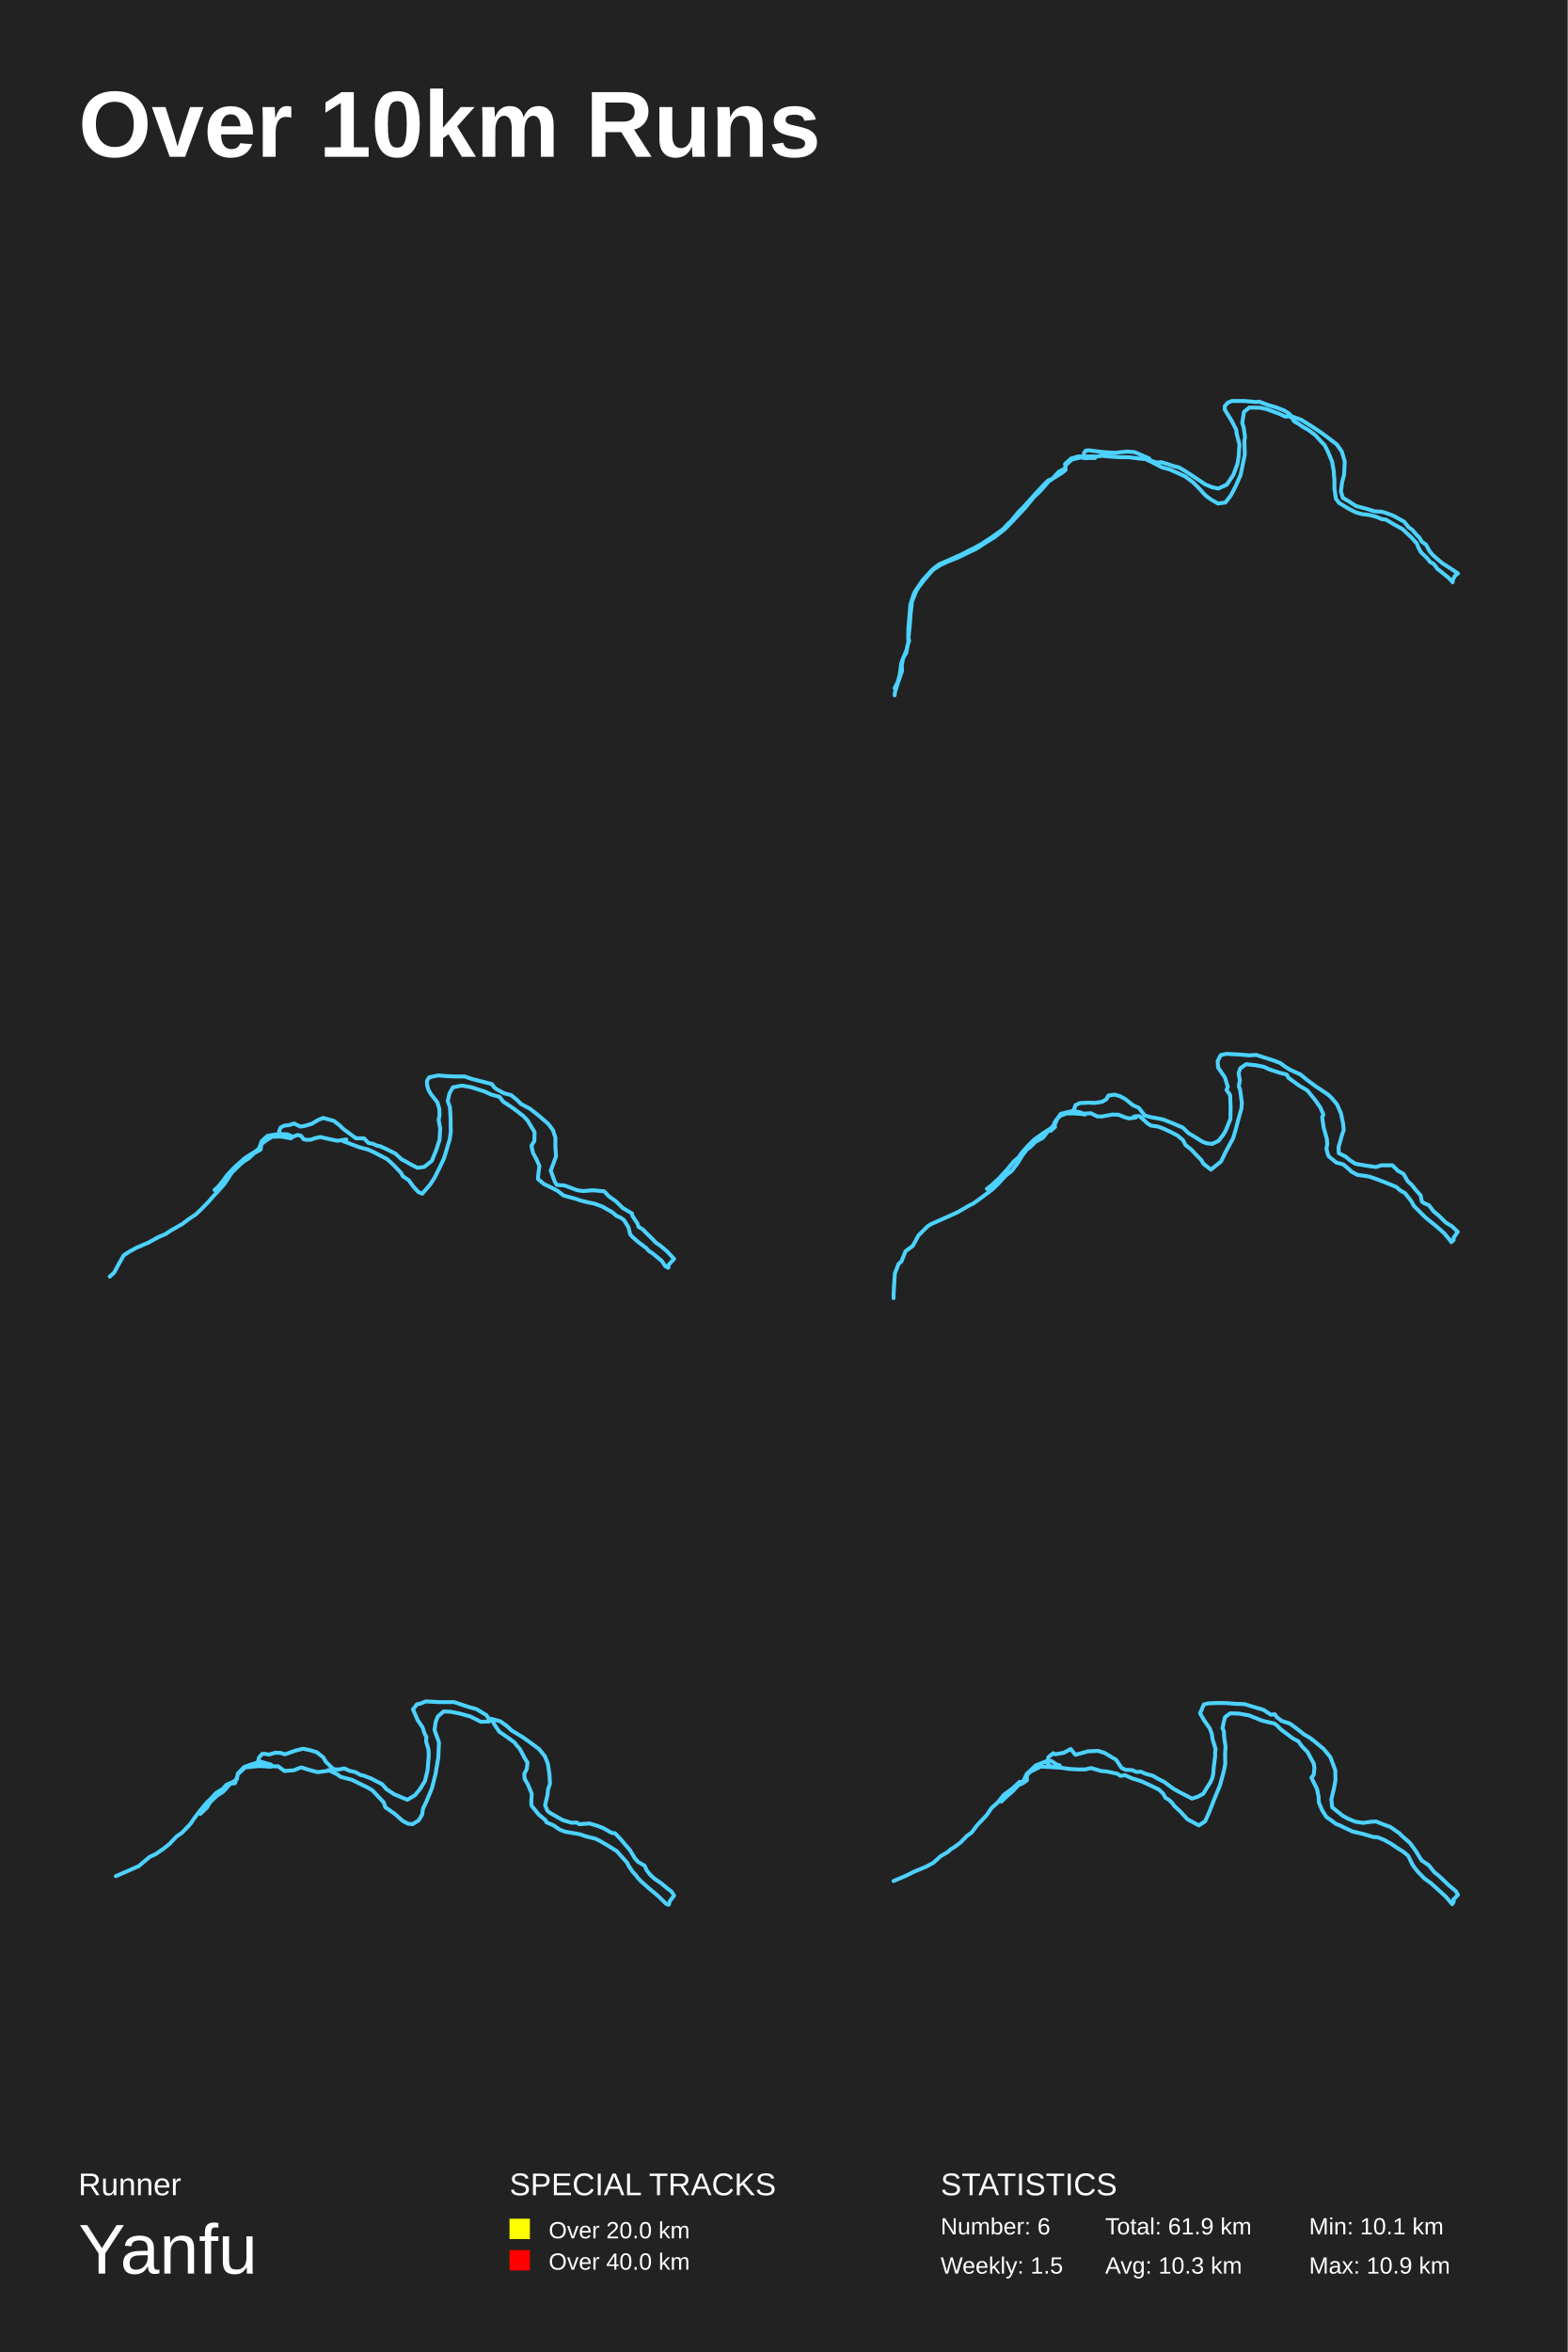
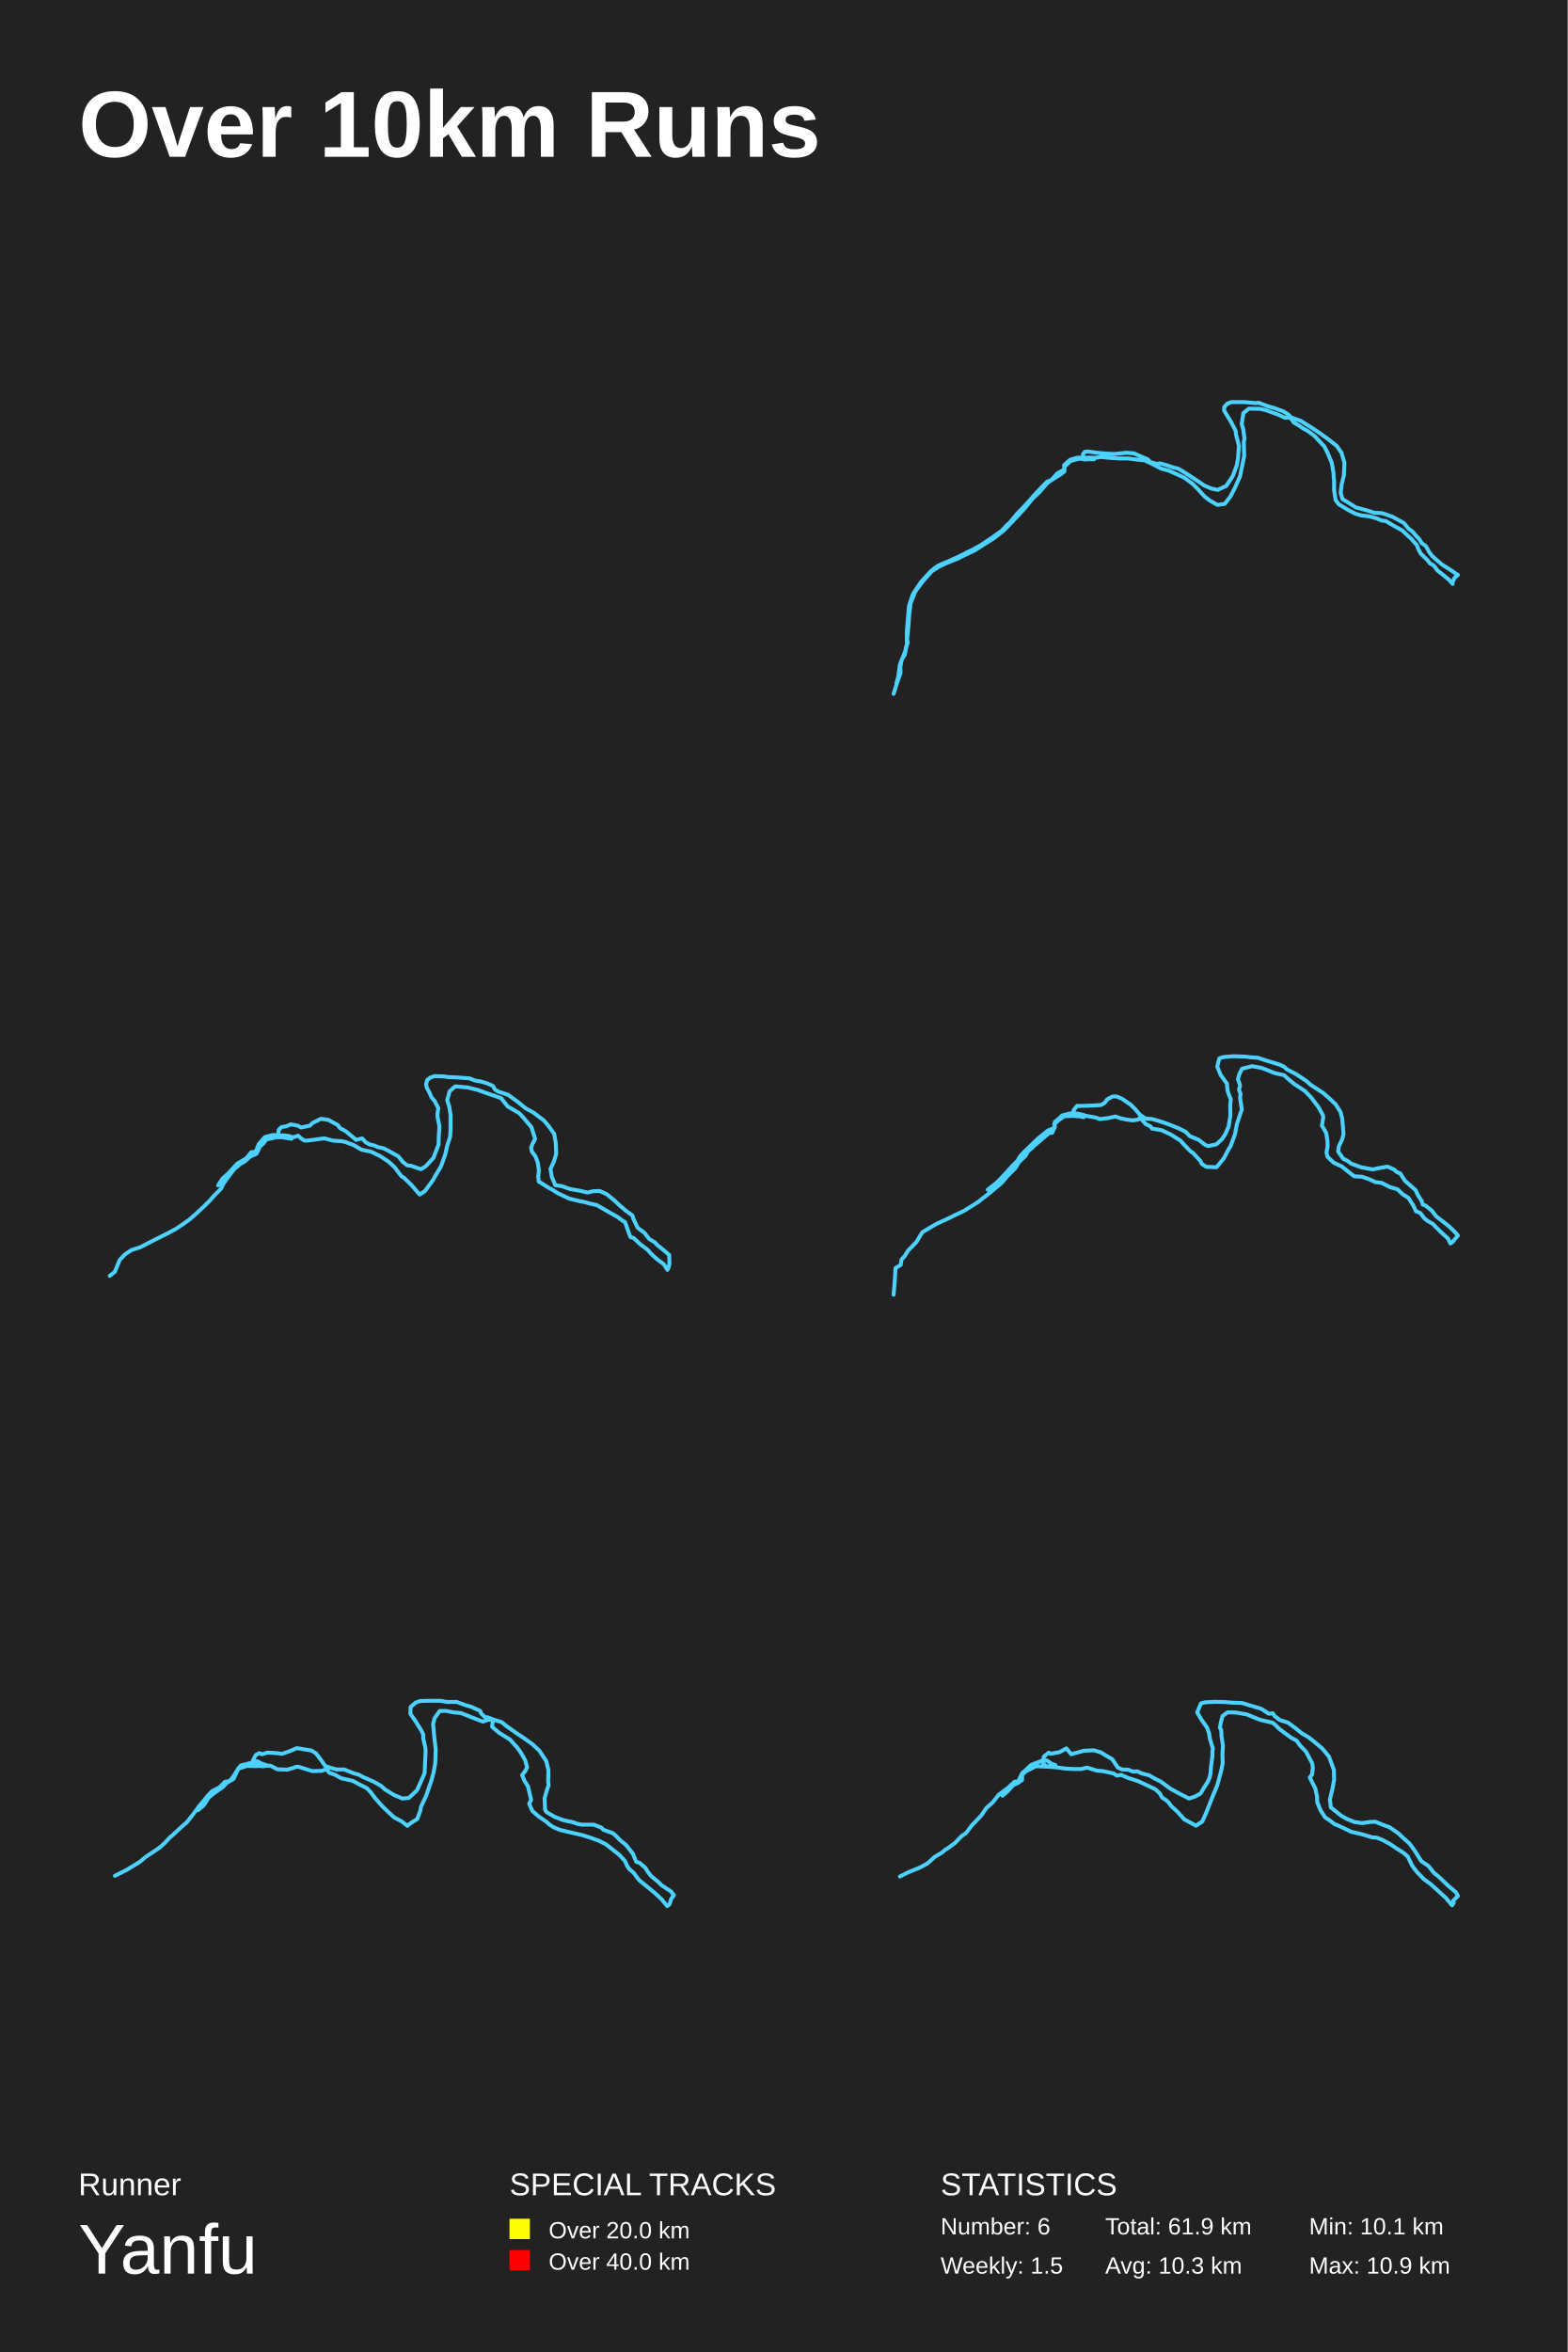
<svg xmlns="http://www.w3.org/2000/svg" baseProfile="full" height="300mm" version="1.1" viewBox="0,0,200,300" width="200mm">
  <defs />
  <rect fill="#222222" height="300" width="200" x="0" y="0" />
  <text fill="#FFFFFF" style="font-size:12px; font-family:Arial; font-weight:bold;" x="10" y="20">Over 10km Runs</text>
  <text fill="#FFFFFF" style="font-size:4px; font-family:Arial" x="10" y="280">Runner</text>
  <text fill="#FFFFFF" style="font-size:9px; font-family:Arial" x="10" y="290">Yanfu</text>
  <text fill="#FFFFFF" style="font-size:4px; font-family:Arial" x="65" y="280">SPECIAL TRACKS</text>
  <rect fill="yellow" height="2.6" width="2.6" x="65" y="283" />
  <text fill="#FFFFFF" style="font-size:3px; font-family:Arial" x="70" y="285.5">Over 20.0 km</text>
  <rect fill="red" height="2.6" width="2.6" x="65" y="287" />
  <text fill="#FFFFFF" style="font-size:3px; font-family:Arial" x="70" y="289.5">Over 40.0 km</text>
  <text fill="#FFFFFF" style="font-size:4px; font-family:Arial" x="120" y="280">STATISTICS</text>
  <text fill="#FFFFFF" style="font-size:3px; font-family:Arial" x="120" y="285">Number: 6</text>
  <text fill="#FFFFFF" style="font-size:3px; font-family:Arial" x="120" y="290">Weekly: 1.5</text>
  <text fill="#FFFFFF" style="font-size:3px; font-family:Arial" x="141" y="285">Total: 61.9 km</text>
  <text fill="#FFFFFF" style="font-size:3px; font-family:Arial" x="141" y="290">Avg: 10.3 km</text>
  <text fill="#FFFFFF" style="font-size:3px; font-family:Arial" x="167" y="285">Min: 10.1 km</text>
  <text fill="#FFFFFF" style="font-size:3px; font-family:Arial" x="167" y="290">Max: 10.9 km</text>
-   <polyline fill="none" opacity="1" points="114.134,87.777 114.537,86.972 114.779,86.112 114.993,84.555 115.235,83.883 115.611,83.293 115.879,81.95 115.879,80.312 116.013,78.674 116.148,77.089 116.577,75.774 116.711,75.478 117.705,74.001 118.886,72.712 119.396,72.283 119.852,71.96 120.47,71.692 120.98,71.477 122.591,70.752 123.235,70.43 123.557,70.242 124.148,69.973 125.275,69.356 126.644,68.443 127.96,67.503 128.658,66.751 128.926,66.536 129.919,65.327 130.537,64.71 131.477,63.689 132.148,62.911 133.06,61.944 133.732,61.273 134.268,61.058 135.047,60.198 135.933,59.715 135.879,59.178 136.658,58.48 137.597,58.211 138.295,58.238 139.235,58.211 139.799,58.238 140.577,58.131 141.651,58.238 142.913,58.319 143.987,58.319 145.275,58.48 146.134,58.56 146.993,58.963 148.228,59.608 149.221,59.876 150.188,60.306 151.181,60.762 152.201,61.514 152.98,62.293 153.409,62.776 153.812,63.206 154.456,63.689 155.396,64.226 156.336,64.092 157.034,63.179 157.597,62.105 158.268,60.601 158.483,59.554 158.805,57.97 158.752,56.278 158.832,55.741 158.671,54.559 158.483,53.941 158.564,53.404 158.698,52.545 159.396,51.981 160.792,52.008 161.544,52.169 163.101,52.733 163.96,53.136 164.604,53.109 164.872,53.378 165.114,53.754 165.732,54.103 166.188,54.425 166.94,54.855 167.799,55.499 168.685,56.466 168.98,56.761 169.383,57.54 169.946,58.883 170.161,60.145 170.188,60.682 170.242,61.219 170.242,62.347 170.43,63.609 170.832,64.146 171.852,64.764 172.228,64.978 172.98,65.354 173.732,65.569 174.671,65.677 175.584,65.918 176.282,66.214 176.792,66.267 177.839,66.885 178.913,67.476 179.745,68.255 180.013,68.496 180.765,69.329 180.953,69.839 181.275,70.43 182.107,71.235 182.456,71.692 182.805,71.853 183.074,72.121 183.369,72.551 184.121,73.142 184.846,73.733 185.329,74.27 185.248,74.189 185.597,73.464 186.0,73.142 185.087,72.524 183.987,71.826 183.289,71.235 182.752,70.752 182.376,70.295 181.919,69.463 181.409,69.114 181.06,68.55 180.685,68.174 180.174,67.583 179.718,67.261 179.128,66.536 177.705,65.757 176.819,65.435 176.282,65.274 175.315,65.22 174.617,64.978 173.007,64.549 171.96,63.877 171.315,63.501 171.074,62.696 171.208,61.595 171.477,60.521 171.557,58.856 171.181,57.594 170.564,56.707 169.383,55.794 168.497,55.15 167.289,54.344 166,53.539 164.792,53.109 164.389,52.706 163.772,52.33 162.698,51.927 161.839,51.686 160.631,51.229 160.282,51.283 158.805,51.149 157.141,51.149 156.631,51.364 156.255,51.793 156.255,52.25 157.114,53.646 157.597,54.586 157.732,54.855 157.758,55.257 158.134,56.734 158.081,57.298 158.027,58.211 157.866,59.178 157.356,60.548 156.523,61.81 155.423,62.32 154.591,62.132 153.705,61.756 153.168,61.38 151.826,60.494 150.94,59.93 150.376,59.608 149.785,59.473 149.087,59.232 148.389,59.017 148.04,58.936 147.691,59.017 146.832,58.775 146.564,58.453 146,58.211 144.765,57.674 143.852,57.594 142.242,57.755 140.846,57.674 140.094,57.594 138.886,57.432 138.51,57.486 138.295,57.755 138.295,58.158 138.537,58.399 139.691,58.426 139.638,58.346 138.564,58.453 137.893,58.346 136.738,58.614 135.933,59.366 135.933,59.957 135.423,60.36 134.51,60.923 133.758,61.434 133.436,61.81 132.738,62.615 131.879,63.421 130.832,64.71 129.785,65.838 128.792,66.885 128.148,67.529 126.913,68.496 125.785,69.194 124.497,70.027 123.235,70.618 122.322,71.074 120.846,71.665 119.987,72.068 119.02,72.685 117.919,73.948 117.168,74.941 116.899,75.371 116.336,76.767 116.309,77.143 116.174,78.244 116.094,79.426 115.906,81.332 115.987,81.762 115.772,82.299 115.691,82.782 115.208,84.018 115.047,84.823 115.074,85.602 114.617,86.891 114.188,88.261 114.134,88.69" stroke="#4DD2FF" stroke-dasharray="none" stroke-linecap="round" stroke-linejoin="round" stroke-width="0.5" />
-   <polyline fill="none" opacity="1" points="14.0,162.833 14.565,162.324 15.159,161.222 15.78,160.119 16.515,159.639 17.447,159.13 18.917,158.508 20.245,157.773 21.121,157.406 21.743,156.982 23.24,156.134 24.06,155.512 24.992,154.89 25.699,154.212 26.659,153.222 27.224,152.572 27.705,152.063 28.553,151.102 28.835,150.707 29.57,149.576 30.757,148.417 31.152,148.106 31.746,147.739 32.424,147.089 33.243,146.636 33.356,145.93 33.978,145.449 34.713,144.997 35.73,144.969 36.097,144.997 37.341,144.997 37.962,144.771 38.386,144.856 38.725,145.308 39.177,145.393 39.658,145.364 40.138,145.195 40.845,145.025 42.201,145.336 43.049,145.506 44.179,145.336 43.727,145.534 45.818,146.325 46.976,146.636 47.824,147.032 49.35,147.824 49.774,148.191 50.283,148.672 50.876,149.293 51.187,149.633 51.385,150.028 52.148,150.537 52.741,151.357 53.363,152.035 53.871,152.261 54.889,151.074 55.454,150.198 55.962,149.18 56.641,147.767 57.008,146.552 57.375,145.308 57.516,144.29 57.488,143.781 57.488,142.679 57.403,141.209 57.121,140.446 57.347,139.457 57.771,138.694 58.901,138.467 60.088,138.665 61.84,139.231 62.631,139.598 63.733,139.909 64.185,140.503 65.542,141.407 66.785,142.368 67.294,142.905 68.198,144.403 68.17,145.534 67.802,146.128 67.859,146.438 68,147.06 68.424,147.824 68.819,148.728 68.706,149.519 68.622,150.367 69.385,151.018 70.656,151.639 71.137,151.894 71.9,152.487 73.538,152.94 74.104,153.138 75.008,153.364 75.856,153.533 76.788,153.872 78.088,154.607 78.653,155.088 79.133,155.286 79.614,155.625 80.179,156.558 80.405,157.462 80.688,157.773 81.394,158.395 82.411,159.158 82.807,159.582 83.287,159.893 84.418,160.826 84.87,161.504 85.265,161.702 85.294,161.335 86.0,160.571 85.096,159.61 84.192,158.847 83.683,158.508 83.316,158.112 82.355,157.18 82.044,156.84 81.451,156.473 81.338,156.077 80.659,155.06 80.631,154.777 79.473,154.099 78.568,153.222 77.664,152.572 77.071,151.95 75.856,151.837 75.432,151.837 74.358,151.922 73.623,151.809 72.041,151.215 71.024,151.131 70.769,150.707 70.261,149.322 70.515,148.643 70.939,147.484 70.854,146.212 70.854,145.082 70.543,144.149 69.95,143.358 68.678,142.255 67.633,141.435 66.474,140.814 65.937,140.277 65.203,139.683 64.327,139.457 63.338,138.92 63.055,138.694 62.744,138.27 61.755,138.015 60.851,137.789 60.116,137.591 59.268,137.309 58.11,137.309 56.838,137.252 55.906,137.167 55.369,137.28 54.747,137.422 54.465,137.874 54.493,138.439 54.662,139.005 54.945,139.513 55.454,140.163 55.793,140.587 56.047,141.435 56.075,142.227 55.962,142.849 56.16,143.951 56.075,145.393 55.651,146.693 55.086,148.078 54.126,148.841 53.25,148.954 52.317,148.474 51.639,148.078 51.243,147.88 50.452,147.145 49.83,146.834 49.209,146.523 48.446,146.184 48.078,146.128 47.598,145.901 47.005,145.788 46.44,145.195 45.733,145.195 45.422,145.195 43.699,143.923 43.388,143.584 42.568,142.962 41.24,142.594 40.534,142.877 39.799,143.329 38.867,143.612 38.33,143.697 37.51,143.301 36.917,143.499 36.239,143.584 35.815,143.81 35.617,144.234 35.73,144.771 36.013,144.997 37.143,145.195 37.312,144.969 36.662,144.686 35.589,144.629 34.119,144.884 33.385,145.562 33.046,146.495 32.593,146.862 31.633,147.456 31.181,147.767 29.881,148.926 28.948,149.915 28.383,150.707 27.79,151.413 27.366,151.781" stroke="#4DD2FF" stroke-dasharray="none" stroke-linecap="round" stroke-linejoin="round" stroke-width="0.5" />
-   <polyline fill="none" opacity="1" points="114.0,165.581 114.0,165.03 114.055,164.093 114.165,162.412 114.661,161.172 114.992,160.924 115.322,160.098 115.515,159.602 116.451,158.913 117.168,157.591 118.324,156.433 118.738,156.158 120.225,155.497 121.217,155.056 122.181,154.615 123.695,153.733 124.164,153.513 125.045,152.879 125.486,152.549 126.56,151.75 127.359,150.978 128.24,150.014 129.067,149.353 129.865,148.306 130.416,147.396 131.022,146.597 131.38,146.349 131.711,146.046 132.069,145.661 133.033,145.137 133.749,144.228 134.052,144.228 134.603,143.732 134.493,143.263 134.741,142.85 135.264,142.327 136.063,142.024 137.109,142.024 138.184,142.051 139.175,141.996 140.002,142.409 140.58,142.409 141.93,142.161 142.701,142.189 143.527,142.52 144.05,142.657 144.877,142.547 144.684,142.409 145.318,142.354 145.593,142.547 146.392,143.291 146.832,143.567 147.769,143.704 148.485,143.98 149.256,144.338 150.22,144.834 150.936,145.44 151.239,146.046 151.983,146.625 152.589,147.286 153.25,147.947 153.526,148.443 154.49,149.187 155.784,148.14 156.308,147.038 156.803,146.129 157.327,145.165 157.657,144.035 158.125,142.272 158.373,141.417 158.428,140.674 158.263,139.406 158.208,138.993 158.043,138.552 158.181,137.808 158.015,136.871 158.236,136.265 158.979,135.742 160.246,135.879 161.238,136.072 161.871,136.375 163.111,136.789 164.158,137.064 164.378,137.477 165.783,138.497 166.774,139.076 167.766,140.288 168.427,141.225 168.84,142.161 168.675,142.492 168.868,143.842 169.253,145.165 169.336,145.853 169.226,146.515 169.363,147.093 169.501,147.479 170.465,148.278 171.374,148.526 171.842,148.912 172.448,149.463 173.164,149.848 174.514,150.041 174.845,150.124 175.919,150.51 176.91,150.895 178.122,151.391 178.673,151.86 179.252,152.19 180.05,153.21 180.381,153.816 180.959,154.395 181.345,154.78 181.813,155.249 182.309,155.662 183.135,156.323 184.21,157.26 184.981,158.169 185.146,158.445 185.449,158.169 185.449,157.866 185.972,157.122 185.229,156.406 184.485,155.965 183.521,155.028 182.888,154.505 182.309,153.733 181.676,153.458 181.4,153.265 181.235,152.466 180.712,151.887 180.133,151.171 179.582,150.647 179.059,149.738 178.288,149.297 178.04,149.022 177.627,148.636 176.222,148.636 175.561,148.857 174.376,148.691 172.917,148.443 172.228,148.002 171.677,147.534 170.796,147.093 170.768,146.294 170.906,145.853 171.236,144.669 171.429,144.145 171.347,143.319 171.071,141.996 170.575,140.866 169.859,140.012 169.446,139.627 168.344,138.883 167.876,138.58 166.719,137.725 165.893,137.037 164.598,136.458 163.965,136.072 163.359,135.604 162.422,135.246 161.376,134.915 160.274,134.557 159.337,134.612 158.125,134.502 156.445,134.419 155.729,134.584 155.344,135.328 155.399,136.155 156.28,137.45 156.638,138.635 156.473,139.02 156.941,139.682 156.969,140.536 156.996,141.252 156.969,142.74 156.363,144.228 156.087,144.696 155.454,145.523 154.627,145.909 153.939,145.826 153.415,145.633 152.451,145.027 151.625,144.531 150.881,143.815 150.22,143.539 149.587,143.263 148.402,142.795 147.741,142.657 146.805,142.492 146.034,142.272 145.29,141.307 144.546,140.977 143.582,140.205 142.894,139.819 142.178,139.627 141.406,139.737 141.131,140.233 140.58,140.536 139.699,140.674 138.817,140.646 137.77,140.701 137.22,140.949 136.972,141.61 137.357,142.051 137.881,142.079 138.432,142.161 137.826,141.886 136.889,141.693 135.732,141.969 135.319,142.079 134.933,142.63 134.603,143.346 134.052,143.925 133.06,144.558 131.904,145.385 131.105,146.184 130.306,147.093 129.976,147.589 129.342,148.14 128.598,149.049 127.441,150.317 126.477,151.199 125.899,151.639" stroke="#4DD2FF" stroke-dasharray="none" stroke-linecap="round" stroke-linejoin="round" stroke-width="0.5" />
-   <polyline fill="none" opacity="1" points="25.562,231.36 26.428,230.523 26.578,230.224 26.817,229.866 27.623,229.089 28.49,228.521 29.356,227.535 29.983,227.445 30.342,226.309 31.268,225.443 32.941,225.263 34.046,225.293 34.913,225.293 35.48,225.293 36.287,225.891 37.482,225.801 38.139,225.532 38.468,225.443 39.484,225.771 40.529,226.04 41.904,225.861 41.904,225.771 43.009,226.309 43.457,226.638 44.921,227.027 45.698,227.415 46.863,227.983 47.49,228.341 47.998,228.879 48.954,229.895 49.163,230.523 50.329,231.33 51.374,232.256 52.061,232.615 52.629,232.675 53.406,232.197 53.854,231.449 53.973,230.672 54.392,229.806 55.109,228.072 55.557,226.309 55.617,225.951 55.915,224.217 56.005,222.245 55.437,220.661 55.587,219.615 55.856,218.928 56.602,218.3 57.439,218.33 58.544,218.539 59.978,218.928 61.353,219.615 62.368,219.585 62.817,219.376 63.026,219.884 63.683,220.87 64.729,221.588 65.595,222.215 65.954,222.663 66.342,223.112 66.969,224.307 67.298,224.815 67.208,225.622 66.88,226.279 66.939,226.907 67.358,227.624 67.836,228.79 67.776,229.895 67.806,230.314 68.732,231.449 69.598,232.167 69.718,232.436 70.614,232.824 71.391,233.362 72.078,233.631 73.99,233.96 74.737,234.229 75.962,234.528 76.559,234.826 77.635,235.454 78.68,236.111 79.159,236.649 79.995,237.576 80.204,237.994 80.682,238.711 81.13,239.189 81.339,239.488 81.817,239.996 82.833,240.893 83.879,241.76 84.984,242.835 85.313,242.955 85.462,242.477 86.0,241.789 85.701,241.311 84.805,240.594 84.267,240.146 83.55,239.668 82.953,239.13 82.505,238.562 82.236,237.964 81.399,237.486 80.981,237.008 80.354,235.962 79.278,234.707 79.039,234.438 78.471,233.84 78.023,233.78 76.978,233.183 76.201,232.884 75.215,232.585 73.9,232.675 73.572,232.465 72.944,232.495 71.809,232.167 70.166,231.24 69.837,230.971 69.539,230.254 69.837,228.999 69.927,228.192 70.166,227.535 70.106,226.399 69.897,224.964 69.509,224.008 68.762,223.082 67.417,222.096 66.611,221.528 65.266,220.721 64.699,220.183 63.832,219.555 62.876,219.286 62.309,219.167 62.07,218.778 61.622,218.509 60.785,218.001 59.799,217.732 58.724,217.374 57.947,217.105 56.901,217.105 56.065,217.105 54.332,217.015 53.585,217.314 53.197,217.374 52.689,218.031 53.286,219.406 53.914,220.332 54.123,221.02 54.392,221.558 54.362,222.125 54.661,223.142 54.69,223.53 54.69,224.098 54.541,225.831 54.212,227.176 53.585,228.192 52.958,228.969 51.972,229.567 51.046,229.178 50.269,228.849 49.283,228.192 48.745,227.564 48.028,227.206 47.341,226.847 46.415,226.489 45.997,226.399 45.339,226.04 44.563,225.861 43.935,225.562 43.159,225.712 42.531,225.652 41.575,224.725 41.246,224.158 40.41,223.5 39.544,223.231 38.647,223.052 37.691,223.291 36.676,223.65 36.347,223.769 35.809,223.59 35.122,223.56 34.315,223.799 33.837,223.709 33.449,223.709 33.061,224.158 32.881,224.845 33.27,225.263 34.524,225.353 34.584,225.084 33.748,224.845 33.21,224.696 31.895,225.114 31.149,225.383 30.342,226.22 30.222,226.937 29.715,227.295 28.878,227.654 28.43,228.162 27.563,228.7 26.996,229.328 26.368,229.925 25.532,230.941 24.695,232.047 24.337,232.585 24.068,232.884 23.202,233.78 22.544,234.229 21.917,234.886 21.678,235.155 20.931,235.753 19.856,236.5 19.079,236.859 17.705,238.024 16.211,238.681 14.777,239.309" stroke="#4DD2FF" stroke-dasharray="none" stroke-linecap="round" stroke-linejoin="round" stroke-width="0.5" />
-   <polyline fill="none" opacity="1" points="127.733,229.793 128.53,229.055 129.18,228.493 129.918,227.696 130.479,227.459 131.011,227.075 131.011,226.426 131.424,226.012 132.753,225.332 134.112,225.392 135.352,225.48 136.415,225.628 137.419,225.687 138.482,225.687 139.191,225.51 140.461,225.894 141.199,225.953 142.558,226.248 142.942,226.514 143.503,226.426 144.448,226.839 145.127,227.046 145.659,227.223 146.811,227.755 147.844,228.257 148.405,228.789 148.671,229.291 149.144,229.586 149.527,229.941 149.793,230.325 150.62,231.093 151.477,232.038 152.953,232.836 153.751,232.304 154.312,231.034 154.991,229.291 155.641,227.725 156.143,225.864 156.32,224.948 156.29,223.796 156.349,222.733 156.172,221.581 156.143,220.813 155.966,220.458 156.084,219.808 156.29,219.011 156.94,218.538 158.033,218.568 159.362,218.804 161.045,219.483 162.581,219.838 162.906,220.074 163.467,220.635 164.973,221.758 165.652,222.112 166.066,222.703 166.833,223.501 167.601,224.948 167.69,225.48 167.601,226.366 167.306,226.75 168.015,228.168 168.221,229.173 168.251,229.882 168.664,230.886 169.226,231.772 169.757,232.127 170.466,232.659 170.938,232.836 172.533,233.604 173.803,233.899 175.221,234.313 175.752,234.343 176.55,234.668 177.465,235.17 178.203,235.672 179.089,236.233 179.651,236.706 180.212,237.858 180.507,238.272 180.861,238.715 181.688,239.571 182.574,240.221 183.49,241.048 184.464,241.935 185.262,242.88 185.468,242.555 185.409,242.289 186.0,241.698 185.734,241.226 184.789,240.428 183.549,239.246 182.988,238.803 182.279,237.917 181.363,237.297 180.537,235.967 179.887,235.081 178.853,234.165 178.499,233.811 177.347,233.013 176.815,232.836 175.546,232.334 174.925,232.363 173.921,232.511 172.917,232.363 171.972,231.979 171.293,231.595 169.964,230.532 169.846,229.527 170.171,228.168 170.377,227.046 170.348,225.805 169.728,224.121 168.871,223.087 167.808,222.201 167.513,221.965 167.04,221.61 166.361,221.226 165.475,220.517 164.559,219.838 163.526,219.513 162.876,219.011 162.64,218.656 162.138,218.715 161.193,218.095 159.805,217.681 158.742,217.356 157.678,217.327 156.586,217.238 155.434,217.209 154.135,217.268 153.573,217.415 153.101,218.538 153.632,219.454 154.341,220.458 154.607,221.197 154.696,221.847 154.961,222.703 155.08,223.087 155.021,223.471 155.021,224.033 154.843,225.421 154.784,226.219 154.666,226.78 154.43,227.312 153.957,228.05 153.514,228.789 152.806,229.173 152.067,229.409 151.093,228.907 150.738,228.73 149.675,228.139 148.523,227.282 147.756,226.898 147.047,226.485 146.131,226.248 145.541,225.982 144.979,226.012 144.418,225.776 143.621,225.746 143.089,225.51 142.381,224.446 141.76,224.092 140.934,223.59 140.077,223.324 138.807,223.383 137.626,223.708 137.212,223.826 136.592,223.087 135.736,223.56 134.584,223.767 134.377,223.619 133.757,224.121 133.61,224.889 134.023,225.332 134.998,225.421 135.204,225.185 134.732,225.037 134.171,224.623 133.698,224.564 132.133,225.185 131.395,225.894 131.011,226.219 130.509,227.282 130.066,227.282 129.18,228.109 128.057,228.937 127.29,229.911 126.492,230.62 125.872,231.536 125.311,232.127 124.661,232.806 123.952,233.752 123.362,234.165 122.535,235.022 121.737,235.613 121.295,235.879 120.94,236.204 119.995,236.765 119.08,237.592 118.164,238.094 116.658,238.715 115.595,239.246 114.0,239.926" stroke="#4DD2FF" stroke-dasharray="none" stroke-linecap="round" stroke-linejoin="round" stroke-width="0.5" />
+   <polyline fill="none" opacity="1" points="114.35,87.204 114.592,86.343 114.807,84.781 115.05,84.108 115.427,83.516 115.696,82.17 115.696,80.527 115.83,78.885 115.965,77.296 116.396,75.977 116.53,75.681 117.526,74.2 118.71,72.908 119.222,72.477 119.679,72.154 120.298,71.885 120.81,71.669 122.425,70.942 123.071,70.619 123.394,70.431 123.986,70.162 125.116,69.542 126.489,68.627 127.808,67.685 128.508,66.931 128.777,66.715 129.773,65.504 130.392,64.884 131.334,63.861 132.007,63.081 132.922,62.111 133.595,61.438 134.133,61.223 134.914,60.361 135.802,59.877 135.748,59.338 136.529,58.638 137.471,58.369 138.17,58.396 139.113,58.369 139.678,58.396 140.458,58.288 141.535,58.396 142.8,58.477 143.877,58.477 145.169,58.638 146.03,58.719 146.891,59.123 148.129,59.769 149.125,60.038 150.094,60.469 151.09,60.927 152.113,61.681 152.893,62.461 153.324,62.946 153.728,63.377 154.374,63.861 155.316,64.4 156.258,64.265 156.958,63.35 157.523,62.273 158.196,60.765 158.411,59.715 158.734,58.127 158.68,56.43 158.761,55.892 158.6,54.707 158.411,54.088 158.492,53.549 158.627,52.688 159.326,52.122 160.726,52.149 161.48,52.311 163.041,52.876 163.902,53.28 164.548,53.253 164.817,53.523 165.059,53.899 165.679,54.249 166.136,54.573 166.89,55.003 167.751,55.65 168.639,56.619 168.935,56.915 169.339,57.696 169.904,59.042 170.12,60.307 170.147,60.846 170.2,61.384 170.2,62.515 170.389,63.781 170.793,64.319 171.815,64.938 172.192,65.154 172.946,65.531 173.699,65.746 174.641,65.854 175.557,66.096 176.256,66.392 176.768,66.446 177.818,67.065 178.894,67.658 179.729,68.438 179.998,68.681 180.751,69.515 180.94,70.027 181.263,70.619 182.097,71.427 182.447,71.885 182.797,72.046 183.066,72.315 183.362,72.746 184.116,73.339 184.843,73.931 185.327,74.469 185.246,74.389 185.596,73.662 186.0,73.339 185.085,72.719 183.981,72.019 183.281,71.427 182.743,70.942 182.366,70.485 181.909,69.65 181.397,69.3 181.047,68.735 180.671,68.358 180.159,67.765 179.702,67.442 179.11,66.715 177.683,65.935 176.795,65.611 176.256,65.45 175.287,65.396 174.588,65.154 172.973,64.723 171.923,64.05 171.277,63.673 171.035,62.865 171.169,61.761 171.439,60.684 171.519,59.015 171.142,57.75 170.523,56.861 169.339,55.946 168.451,55.3 167.24,54.492 165.948,53.684 164.736,53.253 164.333,52.849 163.714,52.472 162.637,52.069 161.776,51.826 160.564,51.369 160.215,51.422 158.734,51.288 157.065,51.288 156.554,51.503 156.177,51.934 156.177,52.392 157.039,53.792 157.523,54.734 157.658,55.003 157.684,55.407 158.061,56.888 158.007,57.453 157.954,58.369 157.792,59.338 157.281,60.711 156.446,61.977 155.343,62.488 154.508,62.3 153.62,61.923 153.082,61.546 151.736,60.657 150.848,60.092 150.283,59.769 149.69,59.634 148.991,59.392 148.291,59.177 147.941,59.096 147.591,59.177 146.73,58.934 146.461,58.611 145.895,58.369 144.657,57.83 143.742,57.75 142.127,57.911 140.727,57.83 139.974,57.75 138.763,57.588 138.386,57.642 138.17,57.911 138.17,58.315 138.413,58.557 139.57,58.584 139.516,58.503 138.44,58.611 137.767,58.503 136.609,58.773 135.802,59.527 135.802,60.119 135.29,60.523 134.375,61.088 133.622,61.6 133.299,61.977 132.599,62.784 131.738,63.592 130.688,64.884 129.638,66.015 128.642,67.065 127.996,67.711 126.758,68.681 125.628,69.381 124.336,70.215 123.071,70.808 122.156,71.265 120.675,71.858 119.814,72.262 118.845,72.881 117.741,74.146 116.988,75.143 116.719,75.573 116.153,76.973 116.126,77.35 115.992,78.454 115.911,79.639 115.723,81.55 115.803,81.981 115.588,82.52 115.507,83.004 115.023,84.243 114.861,85.051 114.888,85.831 114.431,87.124 114.0,88.497" stroke="#4DD2FF" stroke-dasharray="none" stroke-linecap="round" stroke-linejoin="round" stroke-width="0.5" />
+   <polyline fill="none" opacity="1" points="14.0,162.736 14.651,162.226 15.275,160.696 15.954,159.987 16.776,159.449 17.909,159.081 19.438,158.287 20.798,157.607 21.478,157.267 22.412,156.757 23.319,156.162 24.225,155.511 24.933,154.887 26.123,153.782 26.774,153.131 27.341,152.479 28.19,151.629 28.502,151.006 28.87,150.439 29.89,149.108 30.74,148.399 31.193,148.173 31.873,147.549 32.722,147.153 33.175,146.218 33.6,145.849 33.969,145.339 35.271,145.056 35.781,145.056 36.886,145.056 37.566,145.028 38.019,144.858 38.444,145.226 38.84,145.481 39.208,145.481 39.86,145.396 40.285,145.339 41.389,145.198 42.437,145.481 43.599,145.566 44.024,145.651 45.1,146.048 46.12,146.643 47.338,146.898 48.499,147.464 49.575,148.173 49.943,148.513 50.34,148.881 50.878,149.589 51.218,150.043 51.53,150.213 52.464,151.119 53.144,151.912 53.541,152.366 54.192,151.941 55.24,150.524 55.467,150.099 56.26,148.768 56.826,147.181 57.053,146.133 57.421,145.028 57.478,144.234 57.478,142.959 57.478,142.194 57.308,141.118 57.053,140.324 57.364,139.191 58.072,138.568 59.687,138.709 60.933,139.021 62.123,139.446 63.284,139.843 63.935,140.069 64.757,141.118 66.258,141.996 66.825,142.619 67.788,143.753 68.269,145.254 67.929,145.906 67.759,146.388 67.844,146.869 68.326,147.521 68.609,148.314 68.751,149.306 68.666,150.071 68.722,150.694 70.11,151.572 70.45,151.742 71.215,152.224 72.603,152.876 73.877,153.187 74.614,153.329 75.18,153.499 76.172,153.726 77.333,154.406 78.381,155.001 78.834,155.256 79.429,155.709 79.74,155.879 80.307,157.494 80.42,157.777 80.845,157.919 81.695,158.712 82.601,159.392 83.111,159.959 83.819,160.611 84.697,161.262 85.15,161.971 85.292,161.687 85.405,161.206 85.377,160.072 84.754,159.534 83.847,158.797 83.564,158.486 82.828,158.032 82.205,157.239 81.553,156.757 81.327,156.559 80.817,155.482 80.675,155.029 79.854,154.434 79.089,153.782 78.296,153.046 77.389,152.309 76.511,151.912 75.633,151.941 74.954,152.111 73.991,151.884 72.688,151.657 71.668,151.289 70.847,151.176 70.393,150.099 70.223,149.108 70.648,148.201 70.96,147.181 70.903,145.793 70.705,144.631 69.997,143.639 69.374,142.903 68.014,141.883 67.023,141.344 66.173,140.636 65.72,140.296 64.814,139.644 63.539,139.219 63.142,138.964 62.887,138.511 62.179,138.199 61.358,137.944 60.622,137.831 59.913,137.548 58.441,137.434 57.138,137.378 56.6,137.293 55.438,137.264 54.928,137.434 54.504,137.746 54.362,138.284 54.447,138.738 54.815,139.418 55.042,139.956 55.467,140.466 55.92,141.344 55.806,142.109 55.835,142.563 56.061,143.668 55.976,144.943 55.948,145.991 55.297,147.691 54.334,148.739 53.71,149.136 52.379,148.683 51.954,148.654 51.388,148.201 50.821,147.493 50.057,147.068 49.603,146.813 48.952,146.473 48.159,146.303 47.847,146.133 47.111,145.963 46.629,145.679 46.205,145.198 45.44,145.396 44.08,144.263 43.372,143.894 43.089,143.498 41.899,142.846 40.936,142.704 39.86,143.243 39.52,143.583 38.415,143.809 37.991,143.583 37.113,143.413 36.489,143.668 35.923,143.753 35.555,144.121 35.498,144.631 35.725,144.999 36.489,145.141 37.197,145.254 36.971,144.914 36.319,144.829 34.818,144.773 33.799,145.028 33.006,145.934 32.637,146.898 32.042,146.983 31.419,147.748 30.258,148.428 29.182,149.618 28.389,150.326 27.822,151.204" stroke="#4DD2FF" stroke-dasharray="none" stroke-linecap="round" stroke-linejoin="round" stroke-width="0.5" />
+   <polyline fill="none" opacity="1" points="114.028,165.085 114.0,165.14 114.138,163.57 114.248,161.751 114.909,161.338 115.019,160.649 115.405,160.236 115.845,159.519 116.92,158.417 117.663,157.177 118.627,156.599 119.481,156.103 120.914,155.442 121.822,155.001 122.924,154.477 123.998,153.816 124.907,153.237 125.183,152.989 125.871,152.466 126.725,151.777 127.8,150.868 128.488,150.041 129.507,149.022 130.003,148.223 130.829,147.424 131.187,146.79 131.601,146.487 131.849,146.212 132.675,145.523 133.529,144.779 133.914,144.476 134.217,144.503 134.575,143.759 134.493,143.374 135.181,142.795 135.76,142.382 136.944,142.327 137.302,142.382 138.542,142.327 139.809,142.547 140.305,142.74 141.434,142.602 142.288,142.409 143.031,142.657 143.692,142.795 144.546,142.905 145.042,142.823 145.318,142.74 145.428,142.547 146.199,143.401 146.75,143.649 146.97,143.952 148.155,144.145 148.926,144.503 149.394,144.724 150.606,145.495 151.019,145.964 151.873,146.845 152.204,147.066 153.168,148.113 153.305,148.443 153.884,148.829 155.206,148.884 156.142,147.727 156.721,146.625 156.996,146.184 157.547,144.696 157.795,143.401 158.291,141.886 158.428,141.528 158.208,140.067 158.263,139.489 158.07,139.02 158.208,138.442 157.933,137.643 158.098,137.037 158.456,136.32 159.751,135.99 160.935,136.21 161.596,136.458 162.615,136.871 163.827,137.147 164.24,137.533 165.094,138.249 166.471,139.158 167.298,140.012 168.207,141.225 168.785,142.272 168.813,142.547 168.647,143.567 169.198,144.531 169.363,145.605 169.363,146.294 169.226,146.983 169.363,147.562 170.162,148.306 171.154,148.774 171.099,148.719 172.338,149.711 172.779,150.041 173.743,150.096 174.652,150.4 175.478,150.785 176.249,150.868 177.324,151.419 178.288,151.694 178.949,152.328 179.692,152.797 180.298,153.761 180.656,154.505 181.207,154.725 181.676,155.359 182.144,155.745 182.75,156.075 183.824,157.15 184.733,157.976 185.036,158.61 185.366,158.362 185.394,158.307 186.0,157.591 185.477,157.012 184.843,156.406 183.934,155.69 183.218,155.139 182.667,154.422 181.841,153.761 181.51,153.651 181.373,153.182 180.904,152.466 180.601,151.805 179.692,151.006 179.224,150.592 178.646,149.683 178.15,149.463 177.875,149.187 177.021,148.801 175.754,149.022 175.148,149.16 173.633,148.884 172.366,148.416 171.897,148.058 171.374,147.81 170.713,146.873 170.796,146.239 171.236,145.302 171.402,144.641 171.347,143.98 171.236,142.685 171.016,141.831 170.383,140.839 169.556,140.067 168.84,139.434 168.041,138.91 167.16,138.332 166.609,137.836 165.342,137.009 164.185,136.403 163.8,136.045 163.166,135.769 161.706,135.328 160.467,134.915 159.53,134.86 158.952,134.777 157.354,134.722 156.06,134.832 155.564,134.998 155.288,136.045 155.729,137.119 156.528,138.221 156.611,139.103 156.721,139.489 157.024,140.233 156.941,140.977 156.969,142.272 156.748,143.677 156.335,144.641 155.922,145.275 155.178,145.964 154.132,146.184 153.774,146.046 152.92,145.385 151.79,144.917 151.267,144.366 150.386,143.925 149.697,143.649 149.229,143.456 147.962,143.016 146.998,142.74 146.089,142.657 145.373,142.134 144.877,141.528 144.271,140.922 143.142,140.15 142.425,139.847 141.902,139.875 141.241,140.233 140.938,140.674 140.442,140.949 139.588,141.004 138.073,141.059 137.412,141.059 136.944,141.638 137.082,142.079 137.523,142.354 138.266,142.492 138.266,142.216 137.495,142.051 136.476,142.024 135.512,142.272 135.209,142.575 134.575,143.098 134.548,143.842 133.694,144.2 132.454,145.192 131.656,145.964 130.692,146.9 130.141,147.479 129.81,148.058 129.122,148.746 128.075,149.904 127.138,150.868 126.009,151.75" stroke="#4DD2FF" stroke-dasharray="none" stroke-linecap="round" stroke-linejoin="round" stroke-width="0.5" />
+   <polyline fill="none" opacity="1" points="25.265,230.891 25.869,230.378 26.081,230.136 26.624,229.29 27.349,228.686 28.406,227.961 28.95,227.387 29.795,226.903 30.399,225.604 31.487,225.242 32.725,225.272 33.661,225.212 34.507,225.212 35.352,225.665 36.621,225.725 37.466,225.484 37.768,225.363 38.101,225.363 39.852,225.906 41.0,225.876 41.664,225.665 41.997,226.118 42.782,226.39 43.507,226.813 44.987,227.145 45.953,227.659 46.799,228.082 47.312,228.625 47.856,229.35 48.732,230.347 49.547,231.133 50.302,231.828 51.238,232.311 51.963,232.885 52.477,232.492 53.232,232.009 53.624,230.952 53.715,230.438 54.379,229.018 55.013,227.175 55.315,226.088 55.527,224.91 55.587,223.157 55.376,221.284 55.255,219.895 55.436,219.17 56.101,218.233 56.946,218.233 57.852,218.414 58.819,218.505 60.57,219.2 61.597,219.593 62.322,219.351 62.896,219.381 62.775,220.257 63.711,221.043 65.07,221.889 65.584,222.462 65.977,222.885 66.43,223.52 67.003,224.517 67.245,225.423 67.003,225.906 66.611,226.42 66.913,227.145 67.366,227.87 67.758,229.562 67.517,230.076 67.909,230.982 68.664,231.646 69.752,232.402 70.144,232.764 70.628,233.066 71.413,233.399 72.923,233.761 74.252,234.063 75.128,234.335 76.336,234.758 77.302,235.242 78.299,236.027 78.993,236.571 79.718,237.356 79.99,237.96 80.262,238.383 80.836,238.867 81.228,239.411 81.56,239.834 82.376,240.498 83.523,241.435 84.43,242.281 85.124,243.126 85.426,242.885 85.607,242.25 85.97,241.737 85.607,241.253 84.399,240.468 83.916,239.985 83.101,239.32 82.768,238.927 82.315,238.232 81.591,237.598 81.168,237.477 80.745,236.45 79.869,235.332 79.054,234.668 78.601,234.184 78.178,233.822 77,233.399 76.698,233.097 75.732,232.734 74.191,232.734 73.587,232.613 73.225,232.462 71.866,232.16 70.809,231.767 69.721,231.133 69.54,230.831 69.48,229.35 69.752,228.384 69.993,227.719 69.933,227.266 69.963,225.755 69.691,224.638 68.815,223.308 67.909,222.462 66.762,221.647 65.946,221.103 64.617,220.167 63.983,219.653 62.805,219.29 62.232,219.049 61.869,219.019 61.386,218.565 61.265,218.233 60.148,217.719 59.332,217.478 58.275,217.085 57.007,217.085 56.161,216.934 54.832,216.934 53.594,216.964 53.02,217.176 52.386,217.719 52.356,218.596 52.99,219.502 53.775,220.771 54.017,221.284 53.987,221.707 54.258,222.885 54.289,223.248 54.289,223.641 54.228,224.849 54.168,226.178 53.352,228.021 53.171,228.384 52.174,229.32 51.359,229.411 50.272,228.958 49.094,228.233 48.641,227.81 47.765,227.296 47.221,227.054 46.315,226.662 45.772,226.36 45.198,226.209 44.503,225.937 43.899,225.695 42.933,225.695 42.359,225.544 41.513,225.272 40.819,224.305 40.305,223.641 39.732,223.278 38.795,223.127 37.859,222.976 36.953,223.369 35.987,223.701 35.534,223.641 34.869,223.58 34.114,223.55 33.389,223.762 33.087,223.61 32.634,223.852 32.272,224.547 32.544,225.121 33.57,225.302 34.084,225.181 33.359,224.94 32.815,224.638 31.577,224.97 30.732,225.181 30.399,225.574 29.705,226.692 29.282,227.175 28.708,227.266 27.983,227.991 27.047,228.474 26.443,229.109 25.899,229.804 25.446,230.317 24.601,231.465 23.815,232.462 23.483,232.734 22.879,233.278 22.003,234.094 21.641,234.396 21.067,235.03 20.403,235.634 19.829,236.027 18.56,236.873 17.805,237.507 16.114,238.534 14.664,239.26" stroke="#4DD2FF" stroke-dasharray="none" stroke-linecap="round" stroke-linejoin="round" stroke-width="0.5" />
+   <polyline fill="none" opacity="1" points="127.886,229.044 128.543,228.477 129.29,227.67 129.857,227.431 130.395,227.043 130.395,226.385 130.813,225.967 132.157,225.28 133.53,225.34 134.785,225.43 135.86,225.579 136.875,225.639 137.95,225.639 138.667,225.459 139.951,225.848 140.698,225.908 142.071,226.206 142.46,226.475 143.027,226.385 143.983,226.804 144.669,227.013 145.207,227.192 146.372,227.73 147.417,228.238 147.984,228.775 148.253,229.283 148.731,229.582 149.119,229.94 149.388,230.329 150.224,231.105 151.09,232.061 152.583,232.868 153.389,232.33 153.957,231.046 154.644,229.283 155.301,227.7 155.808,225.818 155.988,224.892 155.958,223.727 156.017,222.651 155.838,221.486 155.808,220.71 155.629,220.351 155.749,219.694 155.958,218.888 156.615,218.41 157.72,218.439 159.063,218.678 160.766,219.366 162.319,219.724 162.647,219.963 163.214,220.531 164.737,221.666 165.424,222.024 165.842,222.622 166.619,223.428 167.395,224.892 167.485,225.43 167.395,226.326 167.097,226.714 167.813,228.148 168.022,229.164 168.052,229.881 168.47,230.896 169.038,231.792 169.575,232.151 170.292,232.689 170.77,232.868 172.382,233.644 173.667,233.943 175.1,234.361 175.637,234.391 176.444,234.72 177.37,235.228 178.116,235.735 179.012,236.303 179.579,236.781 180.147,237.946 180.445,238.364 180.804,238.812 181.64,239.679 182.536,240.336 183.462,241.172 184.447,242.068 185.253,243.024 185.462,242.696 185.403,242.427 186.0,241.829 185.731,241.351 184.776,240.545 183.521,239.35 182.954,238.902 182.237,238.006 181.311,237.378 180.475,236.034 179.818,235.138 178.773,234.212 178.415,233.854 177.25,233.047 176.713,232.868 175.428,232.36 174.801,232.39 173.786,232.539 172.771,232.39 171.815,232.001 171.128,231.613 169.784,230.538 169.665,229.522 169.993,228.148 170.202,227.013 170.173,225.758 169.545,224.055 168.679,223.01 167.604,222.114 167.306,221.875 166.828,221.516 166.141,221.128 165.245,220.411 164.319,219.724 163.274,219.395 162.617,218.888 162.378,218.529 161.871,218.589 160.915,217.962 159.511,217.543 158.436,217.215 157.361,217.185 156.256,217.095 155.092,217.065 153.778,217.125 153.21,217.274 152.732,218.41 153.27,219.336 153.987,220.351 154.255,221.098 154.345,221.755 154.614,222.622 154.733,223.01 154.674,223.398 154.674,223.966 154.494,225.37 154.435,226.176 154.315,226.744 154.076,227.282 153.599,228.028 153.151,228.775 152.434,229.164 151.687,229.403 150.702,228.895 150.343,228.716 149.268,228.118 148.104,227.252 147.327,226.863 146.611,226.445 145.685,226.206 145.088,225.937 144.52,225.967 143.953,225.728 143.146,225.698 142.609,225.459 141.892,224.384 141.265,224.026 140.429,223.518 139.563,223.249 138.279,223.309 137.084,223.637 136.666,223.757 136.039,223.01 135.173,223.488 134.008,223.697 133.799,223.548 133.172,224.055 133.023,224.832 133.441,225.28 134.426,225.37 134.635,225.131 134.158,224.981 133.59,224.563 133.112,224.504 131.53,225.131 130.783,225.848 130.395,226.176 129.887,227.252 129.439,227.252 128.543,228.088 127.409,228.925 126.632,229.91 125.826,230.627 125.199,231.553 124.631,232.151 123.974,232.838 123.258,233.794 122.66,234.212 121.824,235.078 121.018,235.676 120.57,235.945 120.212,236.273 119.256,236.841 118.33,237.677 117.404,238.185 115.881,238.812 114.806,239.35" stroke="#4DD2FF" stroke-dasharray="none" stroke-linecap="round" stroke-linejoin="round" stroke-width="0.5" />
</svg>
